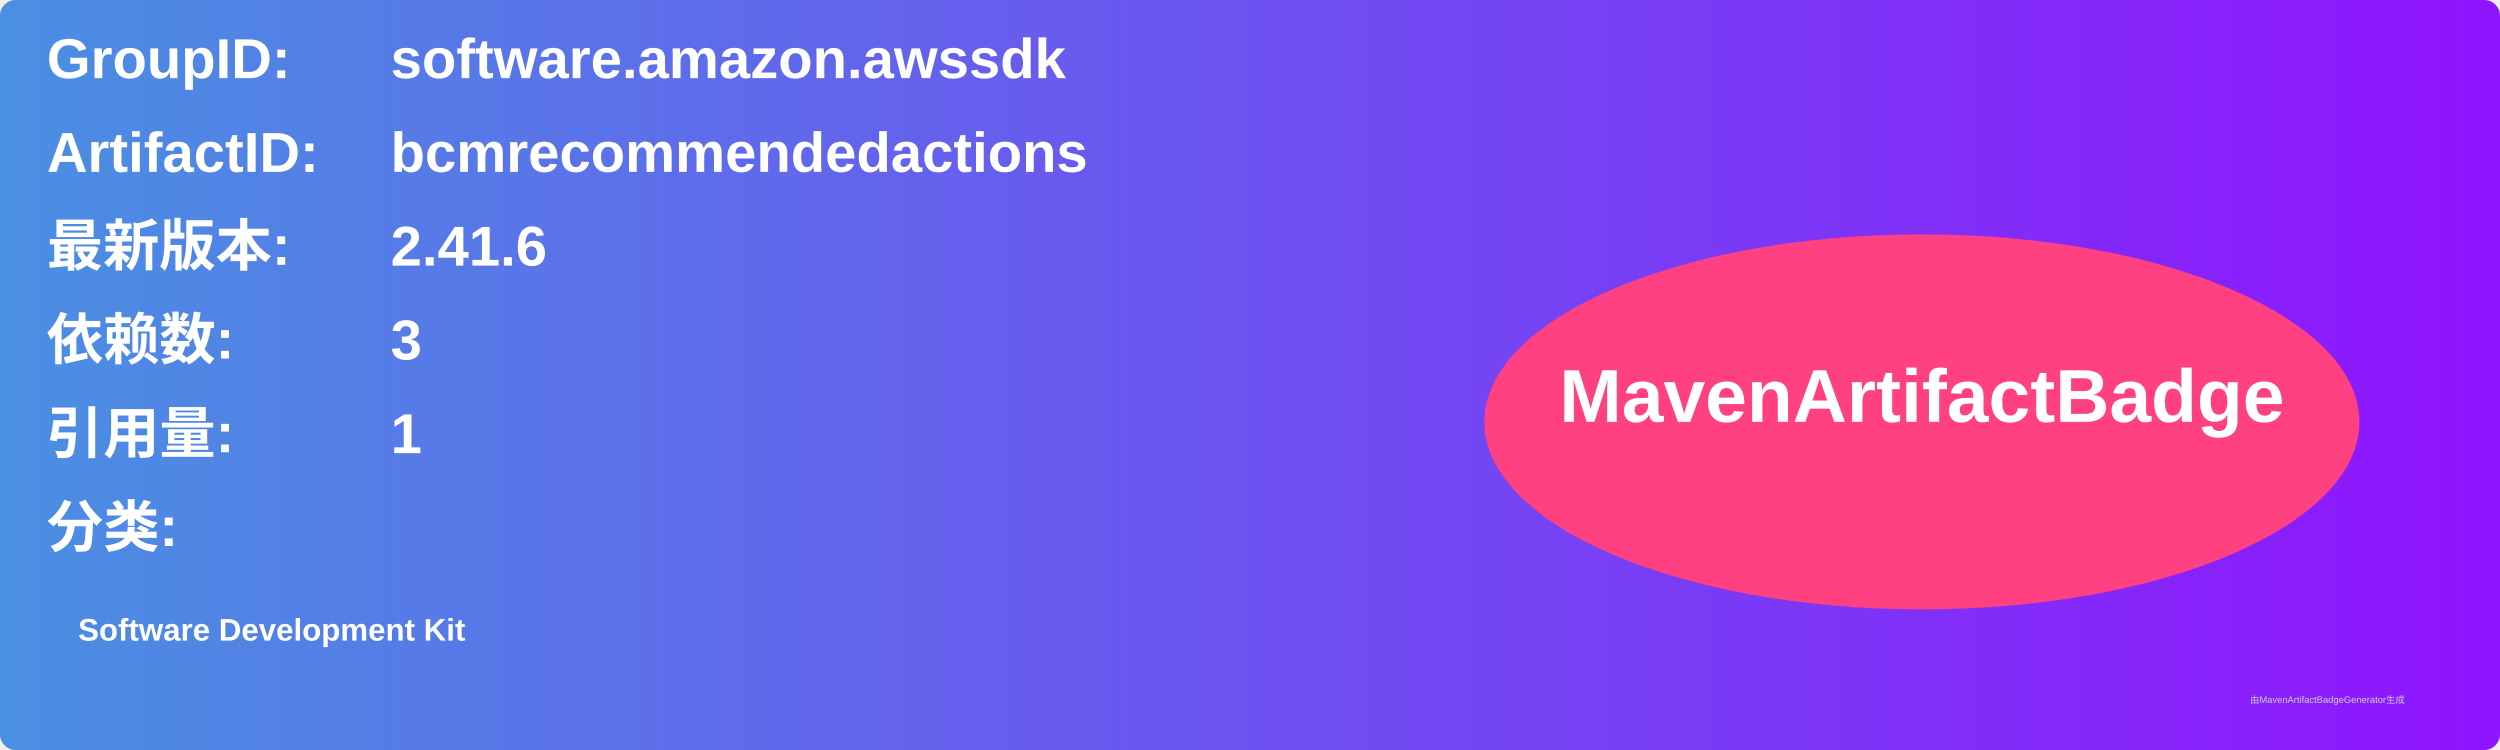
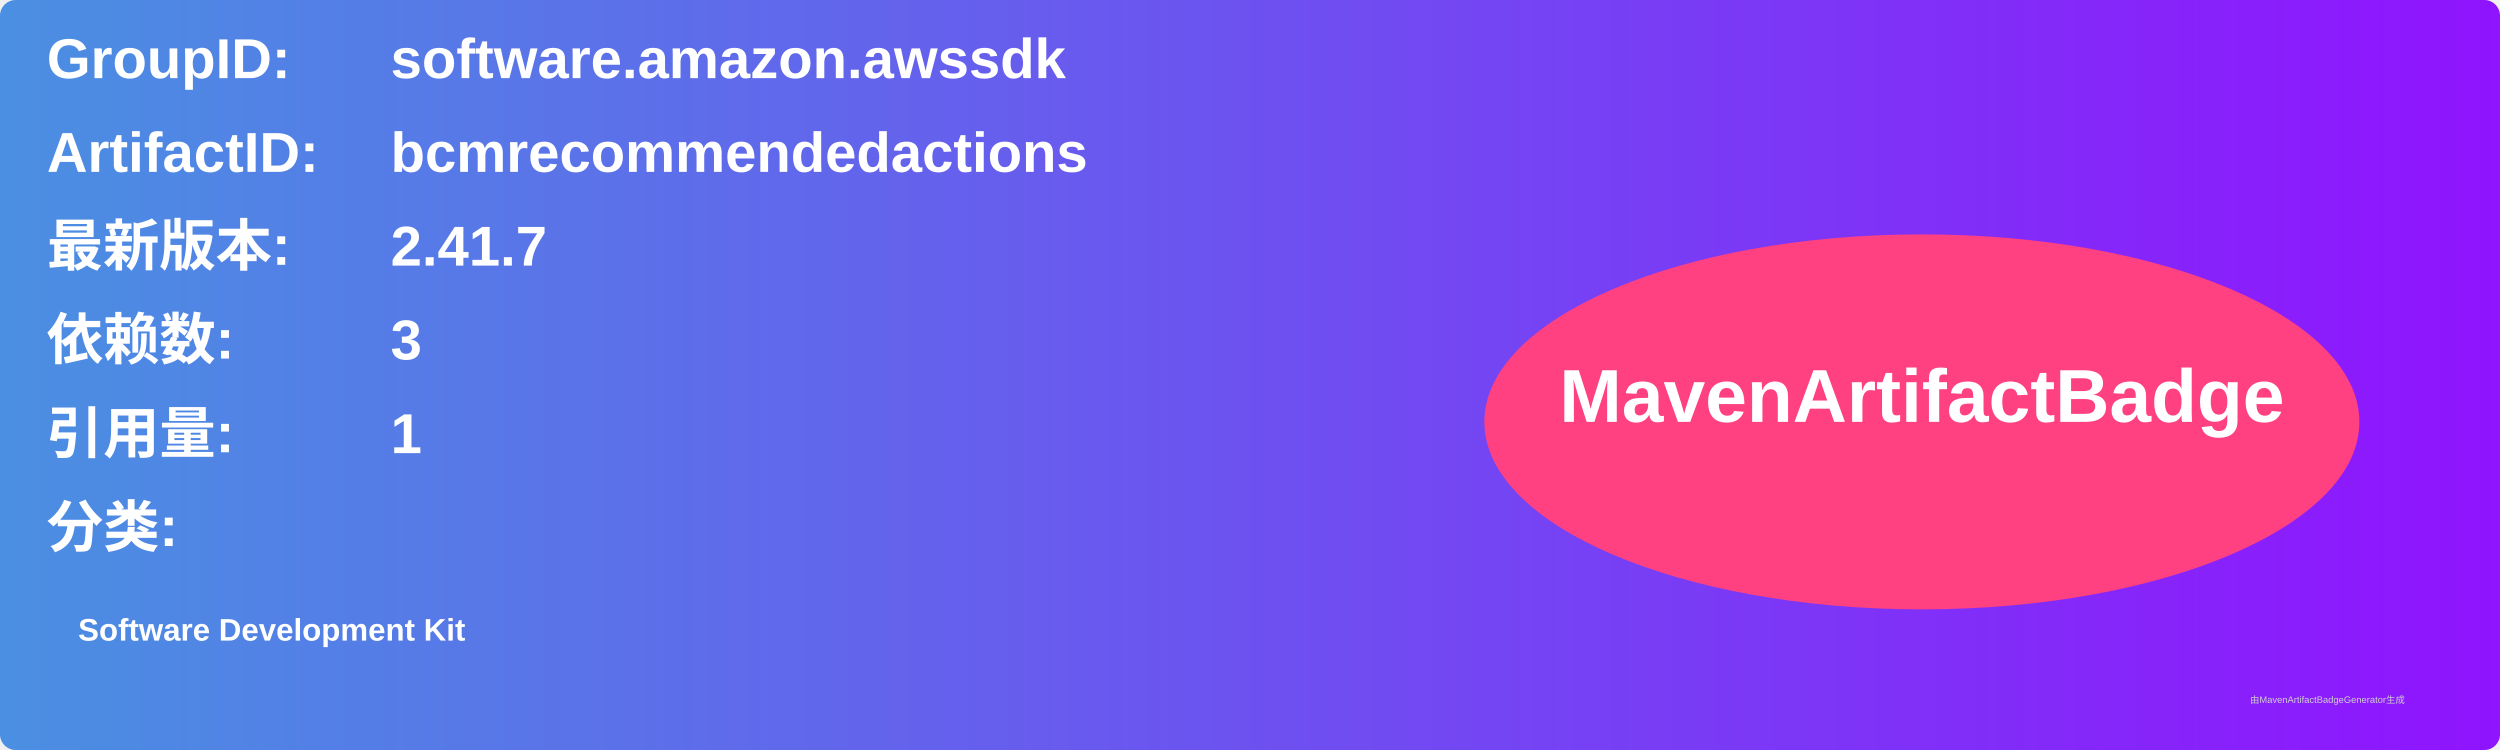
<svg xmlns="http://www.w3.org/2000/svg" width="800" height="240" viewBox="0 0 800 240">
  <linearGradient id="grad" x1="0%" y1="0%" x2="100%" y2="0%">
    <stop offset="0%" stop-color="#4a90e2" />
    <stop offset="100%" stop-color="#9013fe" />
  </linearGradient>
  <rect width="100%" height="100%" rx="5" ry="5" fill="url(#grad)" />
  <g transform="translate(15, 15)">
    <text x="0" y="10" font-family="Arial" font-size="18" fill="white" font-weight="bold" width="260">GroupID:</text>
    <text x="110" y="10" font-family="Arial" font-size="18" fill="white" font-weight="bold" width="460">software.amazon.awssdk</text>
    <text x="0" y="40" font-family="Arial" font-size="18" fill="white" font-weight="bold" width="260">ArtifactID:</text>
    <text x="110" y="40" font-family="Arial" font-size="18" fill="white" font-weight="bold" width="460">bcmrecommendedactions</text>
    <text x="0" y="70" font-family="Arial" font-size="18" fill="white" font-weight="bold">最新版本:</text>
    <text x="110" y="70" font-family="Arial" font-size="18" fill="white" font-weight="bold">
-       <tspan font-weight="bold">2.41.6</tspan>
+       <tspan font-weight="bold">2.41.7</tspan>
    </text>
    <text x="0" y="100" font-family="Arial" font-size="18" fill="white" font-weight="bold">依赖数: </text>
    <text x="110" y="100" font-family="Arial" font-size="18" fill="white">
      <tspan font-weight="bold">3</tspan>
    </text>
    <text x="0" y="130" font-family="Arial" font-size="18" fill="white" font-weight="bold">引用量: </text>
    <text x="110" y="130" font-family="Arial" font-size="18" fill="white">
      <tspan font-weight="bold">1</tspan>
    </text>
    <text x="0" y="160" font-family="Arial" font-size="18" fill="white" font-weight="bold">分类:</text>
    <text x="10" y="190" font-family="Arial" font-size="10" fill="white">
      <tspan font-weight="bold">Software Development Kit</tspan>
    </text>
    <ellipse cx="600" cy="120" rx="140" ry="60" fill="#ff4081" />
    <text x="600" y="120" text-anchor="middle" font-family="Arial" font-size="24" fill="white" font-weight="bold">MavenArtifactBadge</text>
  </g>
  <text x="720" y="225" font-family="Arial" font-size="3" fill="#d0d0d0">由MavenArtifactBadgeGenerator生成</text>
</svg>
